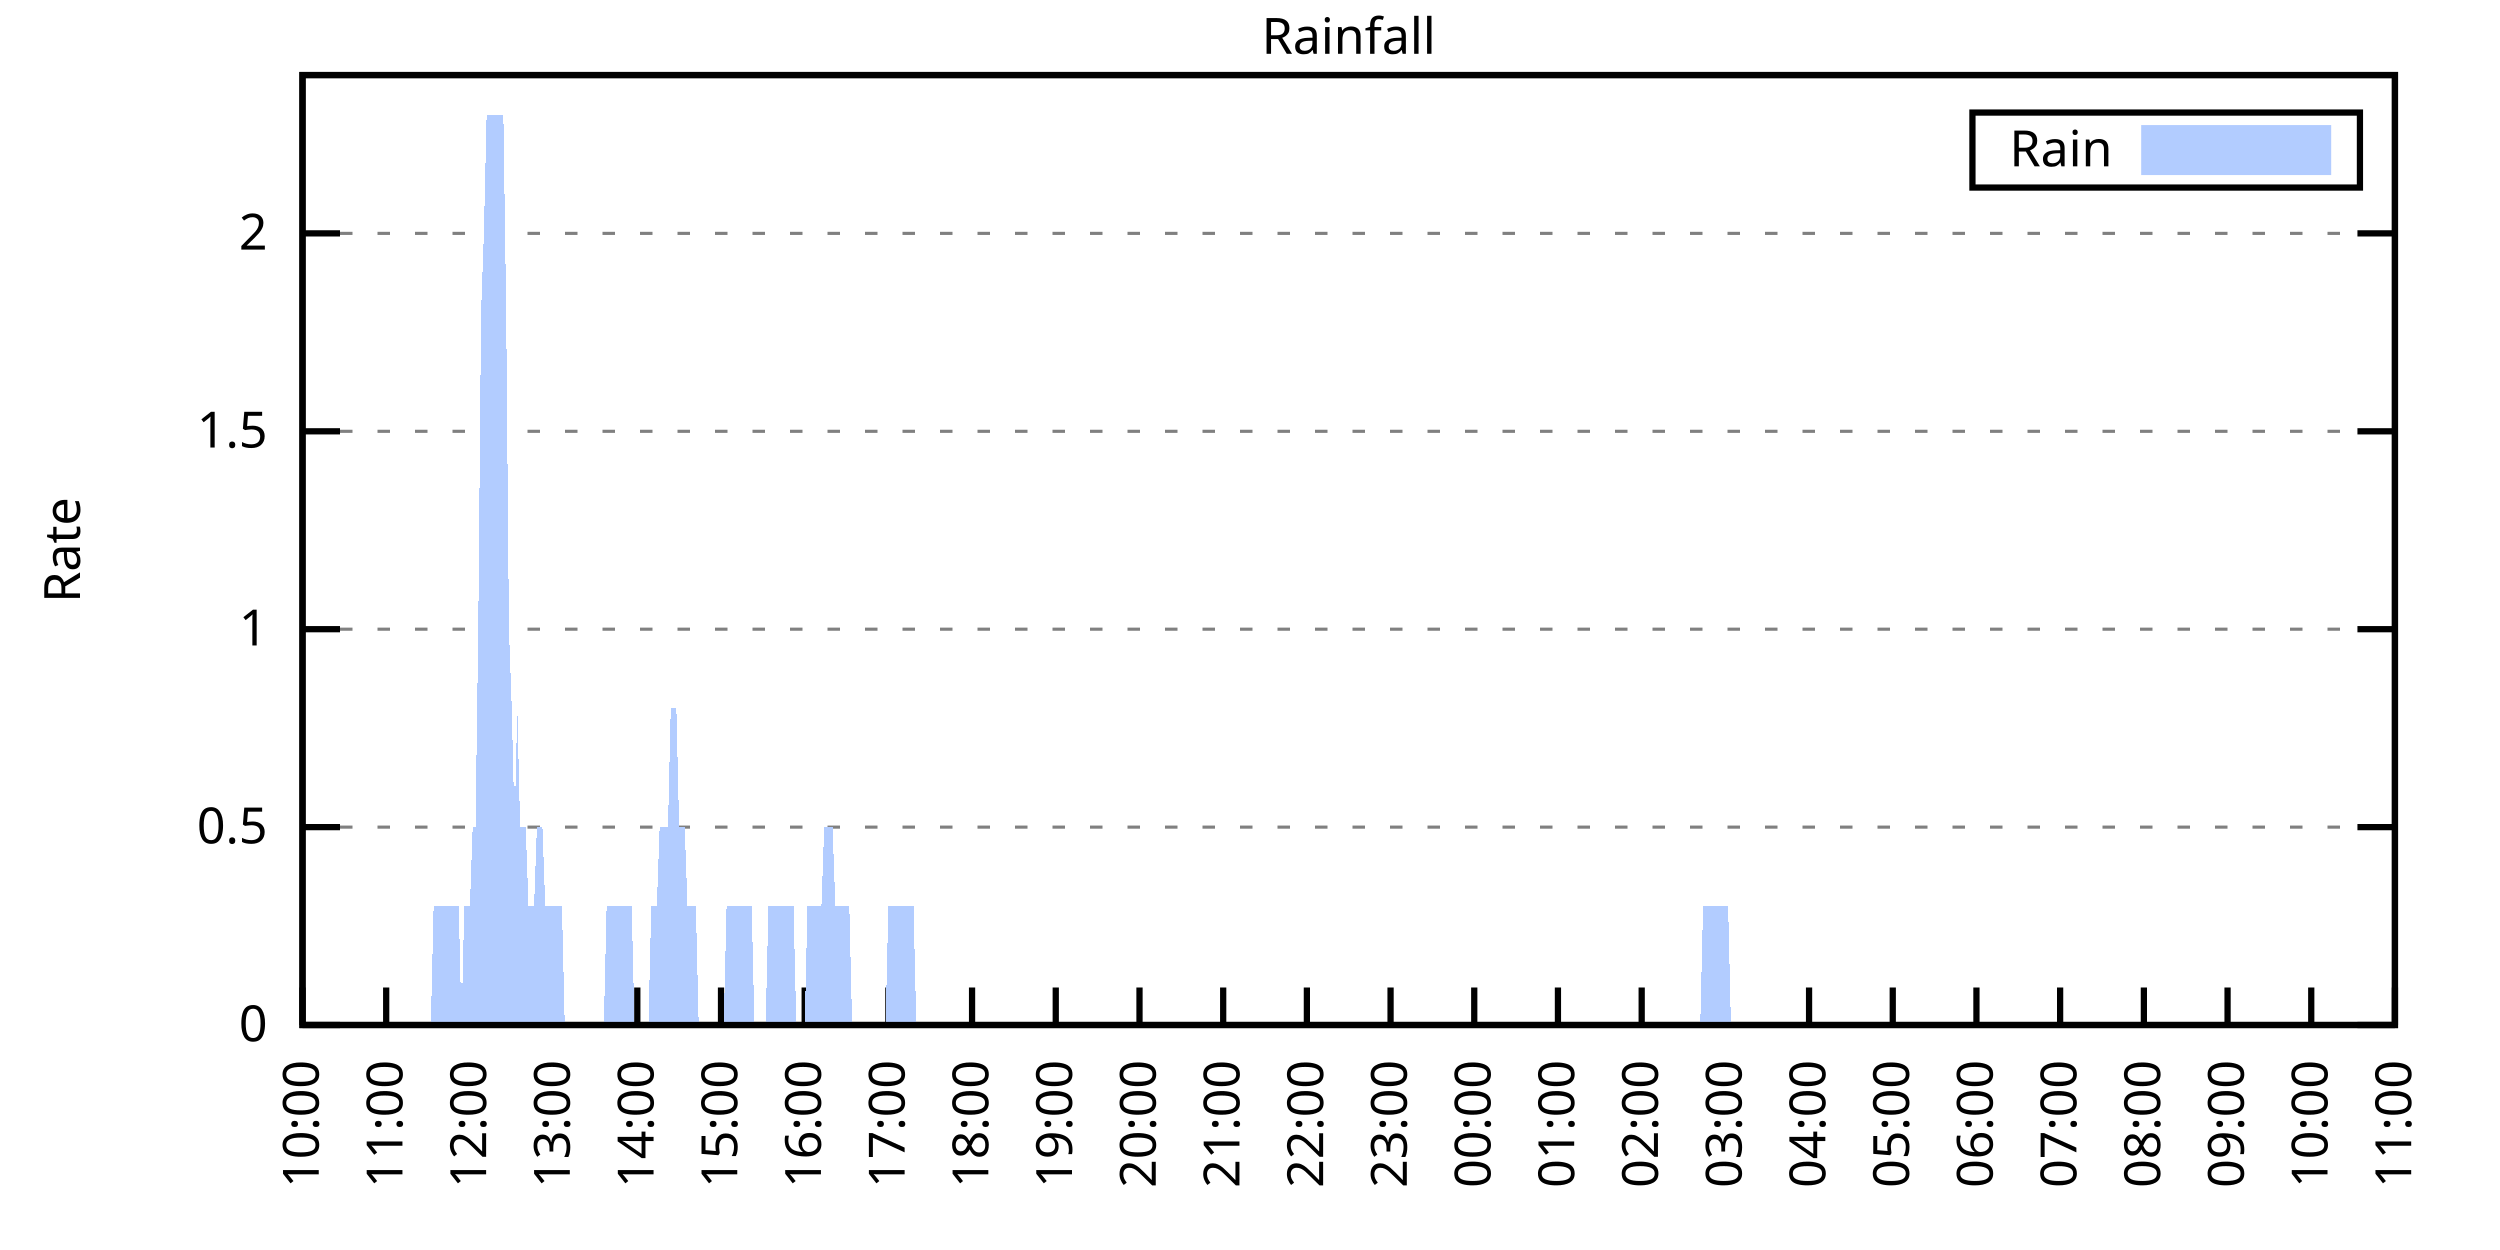
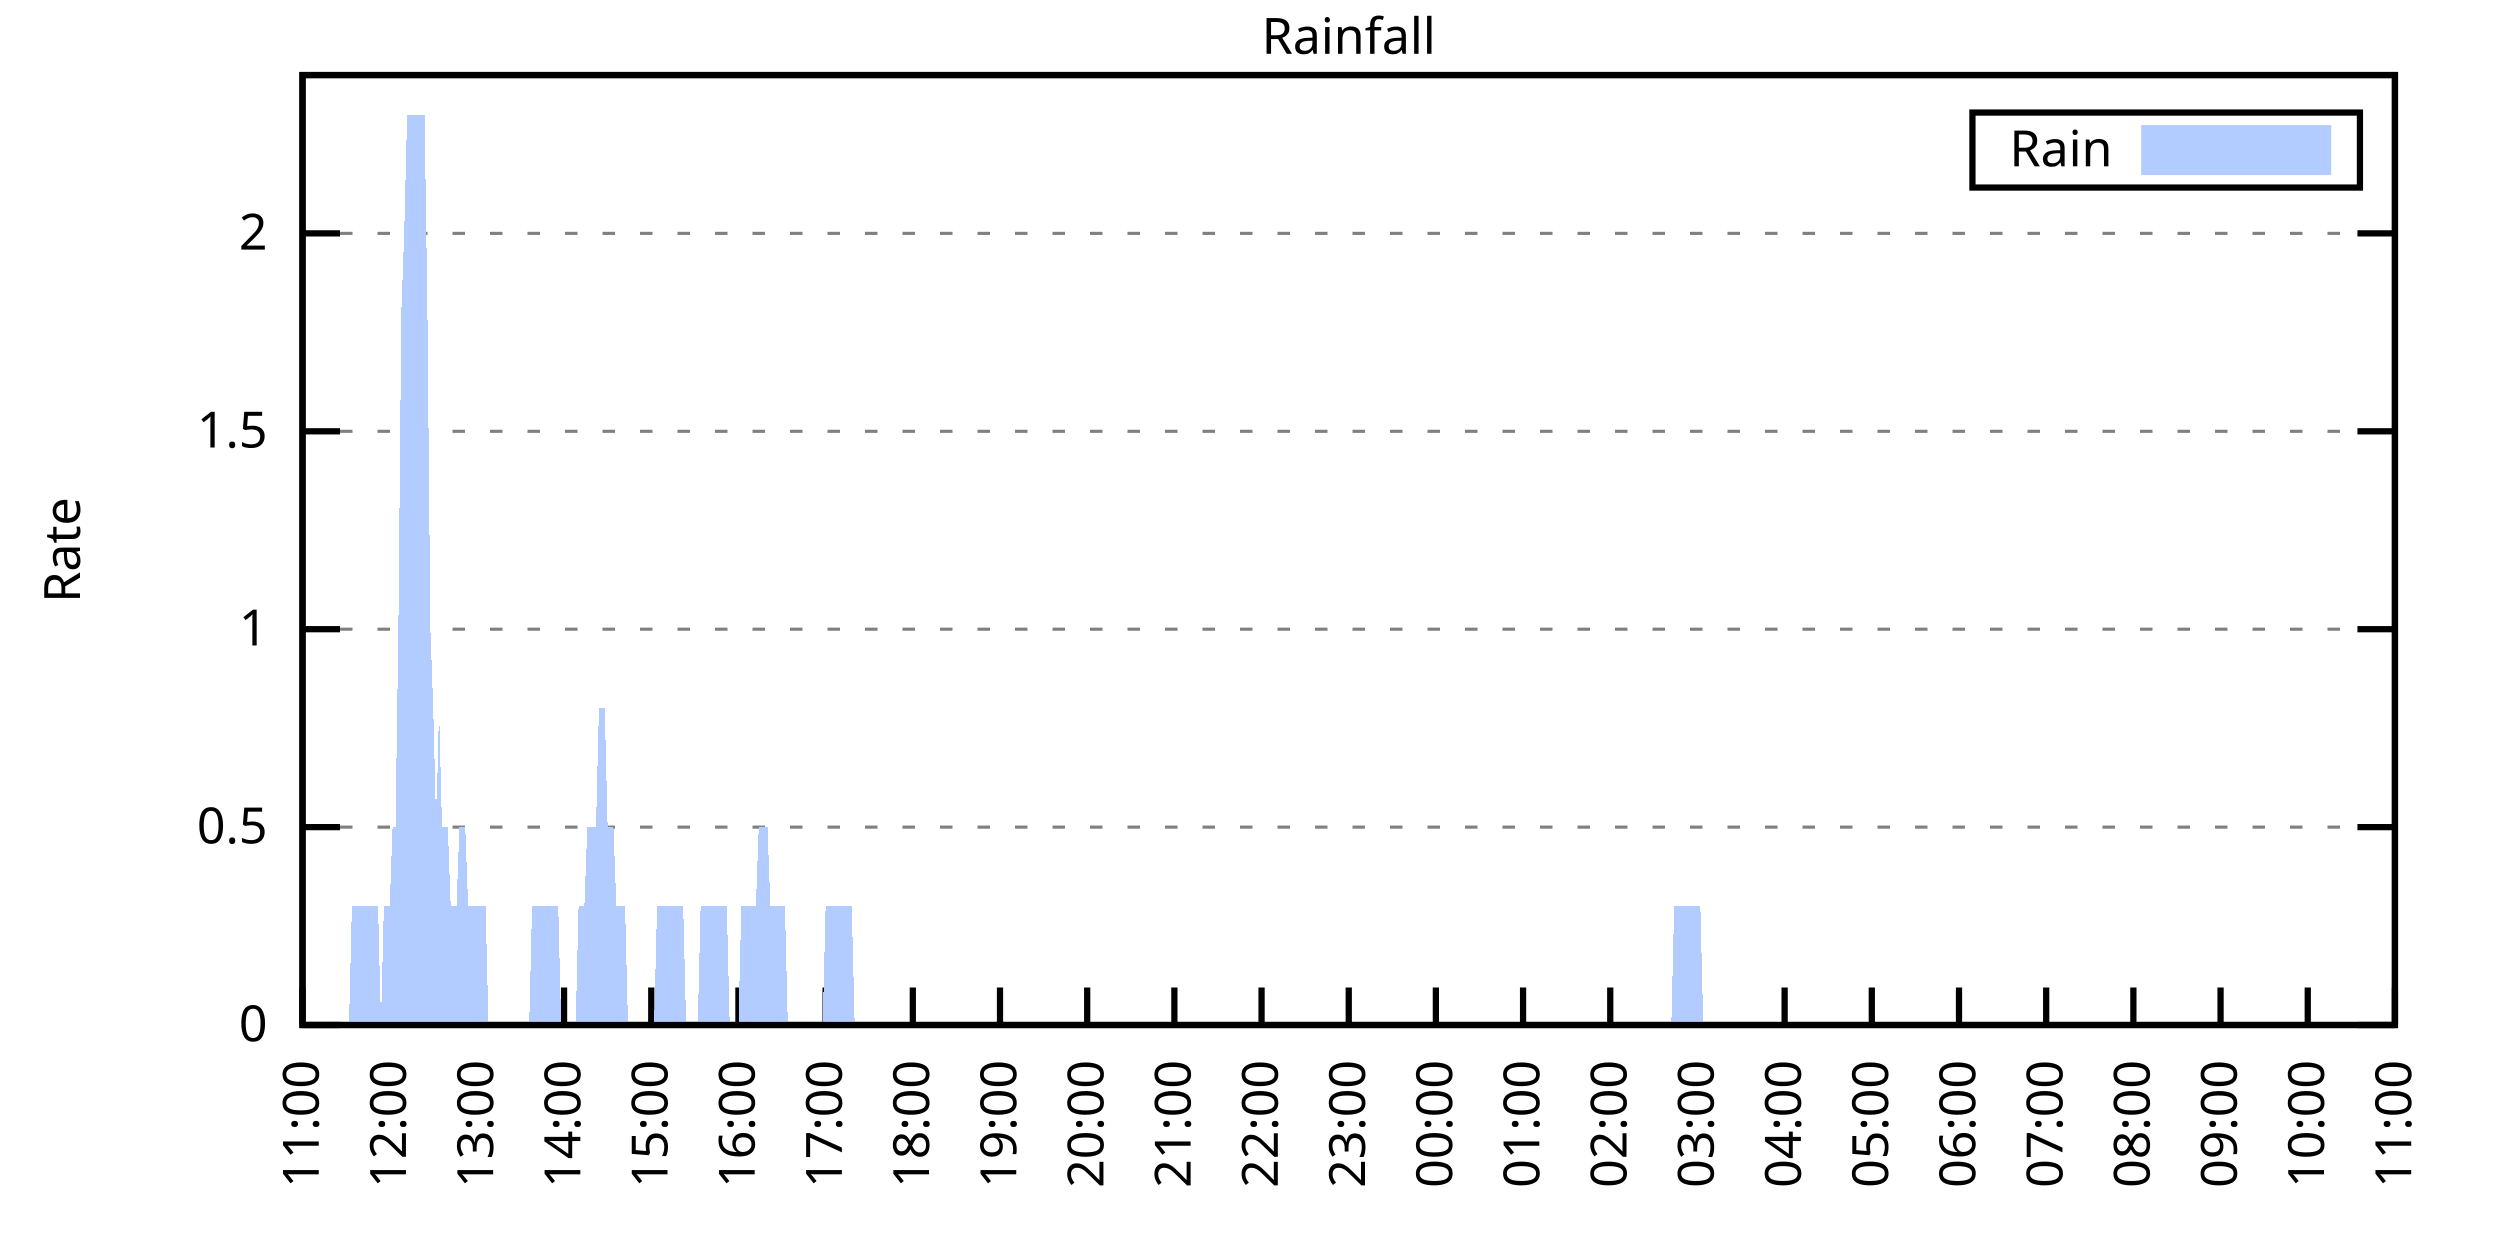
<svg xmlns="http://www.w3.org/2000/svg" xmlns:xlink="http://www.w3.org/1999/xlink" width="400" height="200" viewBox="0 0 400 200">
  <g id="gnuplot_canvas">
    <rect x="0" y="0" width="400" height="200" fill="none" />
    <defs>
      <circle id="gpDot" r="0.5" stroke-width="0.5" stroke="currentColor" />
      <path id="gpPt0" stroke-width="0.333" stroke="currentColor" d="M-1,0 h2 M0,-1 v2" />
      <path id="gpPt1" stroke-width="0.333" stroke="currentColor" d="M-1,-1 L1,1 M1,-1 L-1,1" />
      <path id="gpPt2" stroke-width="0.333" stroke="currentColor" d="M-1,0 L1,0 M0,-1 L0,1 M-1,-1 L1,1 M-1,1 L1,-1" />
      <rect id="gpPt3" stroke-width="0.333" stroke="currentColor" x="-1" y="-1" width="2" height="2" />
      <rect id="gpPt4" stroke-width="0.333" stroke="currentColor" fill="currentColor" x="-1" y="-1" width="2" height="2" />
      <circle id="gpPt5" stroke-width="0.333" stroke="currentColor" cx="0" cy="0" r="1" />
      <use xlink:href="#gpPt5" id="gpPt6" fill="currentColor" stroke="none" />
      <path id="gpPt7" stroke-width="0.333" stroke="currentColor" d="M0,-1.33 L-1.33,0.67 L1.33,0.67 z" />
      <use xlink:href="#gpPt7" id="gpPt8" fill="currentColor" stroke="none" />
      <use xlink:href="#gpPt7" id="gpPt9" stroke="currentColor" transform="rotate(180)" />
      <use xlink:href="#gpPt9" id="gpPt10" fill="currentColor" stroke="none" />
      <use xlink:href="#gpPt3" id="gpPt11" stroke="currentColor" transform="rotate(45)" />
      <use xlink:href="#gpPt11" id="gpPt12" fill="currentColor" stroke="none" />
      <path id="gpPt13" stroke-width="0.333" stroke="currentColor" d="M0,1.330 L1.265,0.411 L0.782,-1.067 L-0.782,-1.076 L-1.265,0.411 z" />
      <use xlink:href="#gpPt13" id="gpPt14" fill="currentColor" stroke="none" />
      <filter id="textbox" filterUnits="objectBoundingBox" x="0" y="0" height="1" width="1">
        <feFlood flood-color="white" flood-opacity="1" result="bgnd" />
        <feComposite in="SourceGraphic" in2="bgnd" operator="atop" />
      </filter>
      <filter id="greybox" filterUnits="objectBoundingBox" x="0" y="0" height="1" width="1">
        <feFlood flood-color="lightgrey" flood-opacity="1" result="grey" />
        <feComposite in="SourceGraphic" in2="grey" operator="atop" />
      </filter>
    </defs>
    <g fill="none" color="white" stroke="currentColor" stroke-width="1.00" stroke-linecap="butt" stroke-linejoin="miter">
</g>
    <g fill="none" color="black" stroke="currentColor" stroke-width="1.00" stroke-linecap="butt" stroke-linejoin="miter">
      <g stroke="none" shape-rendering="crispEdges">
        <polygon fill="rgb(255, 255, 255)" points="48.40,164.00 383.18,164.00 383.18,12.02 48.40,12.02 " />
      </g>
    </g>
    <g fill="none" color="black" stroke="currentColor" stroke-width="1.00" stroke-linecap="butt" stroke-linejoin="miter">
</g>
    <g fill="none" color="black" stroke="black" stroke-width="0.50" stroke-linecap="butt" stroke-linejoin="miter">
</g>
    <g fill="none" color="gray" stroke="currentColor" stroke-width="0.50" stroke-linecap="butt" stroke-linejoin="miter">
      <path stroke="gray" stroke-dasharray="2,4" class="gridline" d="M48.40,164.00 L383.19,164.00  " />
    </g>
    <g fill="none" color="gray" stroke="gray" stroke-width="1.00" stroke-linecap="butt" stroke-linejoin="miter">
</g>
    <g fill="none" color="black" stroke="currentColor" stroke-width="1.00" stroke-linecap="butt" stroke-linejoin="miter">
      <path stroke="black" d="M48.40,164.00 L54.40,164.00 M383.19,164.00 L377.19,164.00  " />
      <g transform="translate(42.80,166.60)" stroke="none" fill="black" font-family="Sans" font-size="8.00" text-anchor="end">
        <text>
          <tspan font-family="Sans"> 0</tspan>
        </text>
      </g>
    </g>
    <g fill="none" color="black" stroke="currentColor" stroke-width="1.00" stroke-linecap="butt" stroke-linejoin="miter">
</g>
    <g fill="none" color="black" stroke="black" stroke-width="0.50" stroke-linecap="butt" stroke-linejoin="miter">
</g>
    <g fill="none" color="gray" stroke="currentColor" stroke-width="0.50" stroke-linecap="butt" stroke-linejoin="miter">
      <path stroke="gray" stroke-dasharray="2,4" class="gridline" d="M48.40,132.34 L383.19,132.34  " />
    </g>
    <g fill="none" color="gray" stroke="gray" stroke-width="1.00" stroke-linecap="butt" stroke-linejoin="miter">
</g>
    <g fill="none" color="black" stroke="currentColor" stroke-width="1.00" stroke-linecap="butt" stroke-linejoin="miter">
      <path stroke="black" d="M48.40,132.34 L54.40,132.34 M383.19,132.34 L377.19,132.34  " />
      <g transform="translate(42.80,134.94)" stroke="none" fill="black" font-family="Sans" font-size="8.00" text-anchor="end">
        <text>
          <tspan font-family="Sans"> 0.5</tspan>
        </text>
      </g>
    </g>
    <g fill="none" color="black" stroke="currentColor" stroke-width="1.00" stroke-linecap="butt" stroke-linejoin="miter">
</g>
    <g fill="none" color="black" stroke="black" stroke-width="0.50" stroke-linecap="butt" stroke-linejoin="miter">
</g>
    <g fill="none" color="gray" stroke="currentColor" stroke-width="0.50" stroke-linecap="butt" stroke-linejoin="miter">
      <path stroke="gray" stroke-dasharray="2,4" class="gridline" d="M48.40,100.67 L383.19,100.67  " />
    </g>
    <g fill="none" color="gray" stroke="gray" stroke-width="1.00" stroke-linecap="butt" stroke-linejoin="miter">
</g>
    <g fill="none" color="black" stroke="currentColor" stroke-width="1.00" stroke-linecap="butt" stroke-linejoin="miter">
      <path stroke="black" d="M48.40,100.67 L54.40,100.67 M383.19,100.67 L377.19,100.67  " />
      <g transform="translate(42.80,103.27)" stroke="none" fill="black" font-family="Sans" font-size="8.00" text-anchor="end">
        <text>
          <tspan font-family="Sans"> 1</tspan>
        </text>
      </g>
    </g>
    <g fill="none" color="black" stroke="currentColor" stroke-width="1.00" stroke-linecap="butt" stroke-linejoin="miter">
</g>
    <g fill="none" color="black" stroke="black" stroke-width="0.50" stroke-linecap="butt" stroke-linejoin="miter">
</g>
    <g fill="none" color="gray" stroke="currentColor" stroke-width="0.50" stroke-linecap="butt" stroke-linejoin="miter">
      <path stroke="gray" stroke-dasharray="2,4" class="gridline" d="M48.40,69.01 L383.19,69.01  " />
    </g>
    <g fill="none" color="gray" stroke="gray" stroke-width="1.00" stroke-linecap="butt" stroke-linejoin="miter">
</g>
    <g fill="none" color="black" stroke="currentColor" stroke-width="1.00" stroke-linecap="butt" stroke-linejoin="miter">
      <path stroke="black" d="M48.40,69.01 L54.40,69.01 M383.19,69.01 L377.19,69.01  " />
      <g transform="translate(42.80,71.61)" stroke="none" fill="black" font-family="Sans" font-size="8.00" text-anchor="end">
        <text>
          <tspan font-family="Sans"> 1.5</tspan>
        </text>
      </g>
    </g>
    <g fill="none" color="black" stroke="currentColor" stroke-width="1.00" stroke-linecap="butt" stroke-linejoin="miter">
</g>
    <g fill="none" color="black" stroke="black" stroke-width="0.50" stroke-linecap="butt" stroke-linejoin="miter">
</g>
    <g fill="none" color="gray" stroke="currentColor" stroke-width="0.50" stroke-linecap="butt" stroke-linejoin="miter">
      <path stroke="gray" stroke-dasharray="2,4" class="gridline" d="M48.40,37.34 L383.19,37.34  " />
    </g>
    <g fill="none" color="gray" stroke="gray" stroke-width="1.00" stroke-linecap="butt" stroke-linejoin="miter">
</g>
    <g fill="none" color="black" stroke="currentColor" stroke-width="1.00" stroke-linecap="butt" stroke-linejoin="miter">
      <path stroke="black" d="M48.40,37.34 L54.40,37.34 M383.19,37.34 L377.19,37.34  " />
      <g transform="translate(42.80,39.94)" stroke="none" fill="black" font-family="Sans" font-size="8.00" text-anchor="end">
        <text>
          <tspan font-family="Sans"> 2</tspan>
        </text>
      </g>
    </g>
    <g fill="none" color="black" stroke="currentColor" stroke-width="1.00" stroke-linecap="butt" stroke-linejoin="miter">
      <path stroke="black" d="M48.40,164.00 L48.40,158.00  " />
      <g transform="translate(51.00,169.60) rotate(270.00)" stroke="none" fill="black" font-family="Sans" font-size="8.00" text-anchor="end">
        <text>
-           <tspan font-family="Sans">10:00</tspan>
-         </text>
-       </g>
-     </g>
-     <g fill="none" color="black" stroke="currentColor" stroke-width="1.00" stroke-linecap="butt" stroke-linejoin="miter">
-       <path stroke="black" d="M61.79,164.00 L61.79,158.00  " />
-       <g transform="translate(64.39,169.60) rotate(270.00)" stroke="none" fill="black" font-family="Sans" font-size="8.00" text-anchor="end">
-         <text>
          <tspan font-family="Sans">11:00</tspan>
        </text>
      </g>
    </g>
    <g fill="none" color="black" stroke="currentColor" stroke-width="1.00" stroke-linecap="butt" stroke-linejoin="miter">
-       <path stroke="black" d="M75.18,164.00 L75.18,158.00  " />
-       <g transform="translate(77.78,169.60) rotate(270.00)" stroke="none" fill="black" font-family="Sans" font-size="8.00" text-anchor="end">
+       <path stroke="black" d="M62.35,164.00 L62.35,158.00  " />
+       <g transform="translate(64.95,169.60) rotate(270.00)" stroke="none" fill="black" font-family="Sans" font-size="8.00" text-anchor="end">
        <text>
          <tspan font-family="Sans">12:00</tspan>
        </text>
      </g>
    </g>
    <g fill="none" color="black" stroke="currentColor" stroke-width="1.00" stroke-linecap="butt" stroke-linejoin="miter">
-       <path stroke="black" d="M88.57,164.00 L88.57,158.00  " />
-       <g transform="translate(91.17,169.60) rotate(270.00)" stroke="none" fill="black" font-family="Sans" font-size="8.00" text-anchor="end">
+       <path stroke="black" d="M76.30,164.00 L76.30,158.00  " />
+       <g transform="translate(78.90,169.60) rotate(270.00)" stroke="none" fill="black" font-family="Sans" font-size="8.00" text-anchor="end">
        <text>
          <tspan font-family="Sans">13:00</tspan>
        </text>
      </g>
    </g>
    <g fill="none" color="black" stroke="currentColor" stroke-width="1.00" stroke-linecap="butt" stroke-linejoin="miter">
-       <path stroke="black" d="M101.97,164.00 L101.97,158.00  " />
-       <g transform="translate(104.57,169.60) rotate(270.00)" stroke="none" fill="black" font-family="Sans" font-size="8.00" text-anchor="end">
+       <path stroke="black" d="M90.25,164.00 L90.25,158.00  " />
+       <g transform="translate(92.85,169.60) rotate(270.00)" stroke="none" fill="black" font-family="Sans" font-size="8.00" text-anchor="end">
        <text>
          <tspan font-family="Sans">14:00</tspan>
        </text>
      </g>
    </g>
    <g fill="none" color="black" stroke="currentColor" stroke-width="1.00" stroke-linecap="butt" stroke-linejoin="miter">
-       <path stroke="black" d="M115.36,164.00 L115.36,158.00  " />
-       <g transform="translate(117.96,169.60) rotate(270.00)" stroke="none" fill="black" font-family="Sans" font-size="8.00" text-anchor="end">
+       <path stroke="black" d="M104.20,164.00 L104.20,158.00  " />
+       <g transform="translate(106.80,169.60) rotate(270.00)" stroke="none" fill="black" font-family="Sans" font-size="8.00" text-anchor="end">
        <text>
          <tspan font-family="Sans">15:00</tspan>
        </text>
      </g>
    </g>
    <g fill="none" color="black" stroke="currentColor" stroke-width="1.00" stroke-linecap="butt" stroke-linejoin="miter">
-       <path stroke="black" d="M128.75,164.00 L128.75,158.00  " />
-       <g transform="translate(131.35,169.60) rotate(270.00)" stroke="none" fill="black" font-family="Sans" font-size="8.00" text-anchor="end">
+       <path stroke="black" d="M118.15,164.00 L118.15,158.00  " />
+       <g transform="translate(120.75,169.60) rotate(270.00)" stroke="none" fill="black" font-family="Sans" font-size="8.00" text-anchor="end">
        <text>
          <tspan font-family="Sans">16:00</tspan>
        </text>
      </g>
    </g>
    <g fill="none" color="black" stroke="currentColor" stroke-width="1.00" stroke-linecap="butt" stroke-linejoin="miter">
-       <path stroke="black" d="M142.14,164.00 L142.14,158.00  " />
-       <g transform="translate(144.74,169.60) rotate(270.00)" stroke="none" fill="black" font-family="Sans" font-size="8.00" text-anchor="end">
+       <path stroke="black" d="M132.10,164.00 L132.10,158.00  " />
+       <g transform="translate(134.70,169.60) rotate(270.00)" stroke="none" fill="black" font-family="Sans" font-size="8.00" text-anchor="end">
        <text>
          <tspan font-family="Sans">17:00</tspan>
        </text>
      </g>
    </g>
    <g fill="none" color="black" stroke="currentColor" stroke-width="1.00" stroke-linecap="butt" stroke-linejoin="miter">
-       <path stroke="black" d="M155.53,164.00 L155.53,158.00  " />
-       <g transform="translate(158.13,169.60) rotate(270.00)" stroke="none" fill="black" font-family="Sans" font-size="8.00" text-anchor="end">
+       <path stroke="black" d="M146.05,164.00 L146.05,158.00  " />
+       <g transform="translate(148.65,169.60) rotate(270.00)" stroke="none" fill="black" font-family="Sans" font-size="8.00" text-anchor="end">
        <text>
          <tspan font-family="Sans">18:00</tspan>
        </text>
      </g>
    </g>
    <g fill="none" color="black" stroke="currentColor" stroke-width="1.00" stroke-linecap="butt" stroke-linejoin="miter">
-       <path stroke="black" d="M168.92,164.00 L168.92,158.00  " />
-       <g transform="translate(171.52,169.60) rotate(270.00)" stroke="none" fill="black" font-family="Sans" font-size="8.00" text-anchor="end">
+       <path stroke="black" d="M160.00,164.00 L160.00,158.00  " />
+       <g transform="translate(162.60,169.60) rotate(270.00)" stroke="none" fill="black" font-family="Sans" font-size="8.00" text-anchor="end">
        <text>
          <tspan font-family="Sans">19:00</tspan>
        </text>
      </g>
    </g>
    <g fill="none" color="black" stroke="currentColor" stroke-width="1.00" stroke-linecap="butt" stroke-linejoin="miter">
-       <path stroke="black" d="M182.32,164.00 L182.32,158.00  " />
-       <g transform="translate(184.92,169.60) rotate(270.00)" stroke="none" fill="black" font-family="Sans" font-size="8.00" text-anchor="end">
+       <path stroke="black" d="M173.95,164.00 L173.95,158.00  " />
+       <g transform="translate(176.55,169.60) rotate(270.00)" stroke="none" fill="black" font-family="Sans" font-size="8.00" text-anchor="end">
        <text>
          <tspan font-family="Sans">20:00</tspan>
        </text>
      </g>
    </g>
    <g fill="none" color="black" stroke="currentColor" stroke-width="1.00" stroke-linecap="butt" stroke-linejoin="miter">
-       <path stroke="black" d="M195.71,164.00 L195.71,158.00  " />
-       <g transform="translate(198.31,169.60) rotate(270.00)" stroke="none" fill="black" font-family="Sans" font-size="8.00" text-anchor="end">
+       <path stroke="black" d="M187.90,164.00 L187.90,158.00  " />
+       <g transform="translate(190.50,169.60) rotate(270.00)" stroke="none" fill="black" font-family="Sans" font-size="8.00" text-anchor="end">
        <text>
          <tspan font-family="Sans">21:00</tspan>
        </text>
      </g>
    </g>
    <g fill="none" color="black" stroke="currentColor" stroke-width="1.00" stroke-linecap="butt" stroke-linejoin="miter">
-       <path stroke="black" d="M209.10,164.00 L209.10,158.00  " />
-       <g transform="translate(211.70,169.60) rotate(270.00)" stroke="none" fill="black" font-family="Sans" font-size="8.00" text-anchor="end">
+       <path stroke="black" d="M201.85,164.00 L201.85,158.00  " />
+       <g transform="translate(204.45,169.60) rotate(270.00)" stroke="none" fill="black" font-family="Sans" font-size="8.00" text-anchor="end">
        <text>
          <tspan font-family="Sans">22:00</tspan>
        </text>
      </g>
    </g>
    <g fill="none" color="black" stroke="currentColor" stroke-width="1.00" stroke-linecap="butt" stroke-linejoin="miter">
-       <path stroke="black" d="M222.49,164.00 L222.49,158.00  " />
-       <g transform="translate(225.09,169.60) rotate(270.00)" stroke="none" fill="black" font-family="Sans" font-size="8.00" text-anchor="end">
+       <path stroke="black" d="M215.80,164.00 L215.80,158.00  " />
+       <g transform="translate(218.40,169.60) rotate(270.00)" stroke="none" fill="black" font-family="Sans" font-size="8.00" text-anchor="end">
        <text>
          <tspan font-family="Sans">23:00</tspan>
        </text>
      </g>
    </g>
    <g fill="none" color="black" stroke="currentColor" stroke-width="1.00" stroke-linecap="butt" stroke-linejoin="miter">
-       <path stroke="black" d="M235.88,164.00 L235.88,158.00  " />
-       <g transform="translate(238.48,169.60) rotate(270.00)" stroke="none" fill="black" font-family="Sans" font-size="8.00" text-anchor="end">
+       <path stroke="black" d="M229.74,164.00 L229.74,158.00  " />
+       <g transform="translate(232.34,169.60) rotate(270.00)" stroke="none" fill="black" font-family="Sans" font-size="8.00" text-anchor="end">
        <text>
          <tspan font-family="Sans">00:00</tspan>
        </text>
      </g>
    </g>
    <g fill="none" color="black" stroke="currentColor" stroke-width="1.00" stroke-linecap="butt" stroke-linejoin="miter">
-       <path stroke="black" d="M249.27,164.00 L249.27,158.00  " />
-       <g transform="translate(251.87,169.60) rotate(270.00)" stroke="none" fill="black" font-family="Sans" font-size="8.00" text-anchor="end">
+       <path stroke="black" d="M243.69,164.00 L243.69,158.00  " />
+       <g transform="translate(246.29,169.60) rotate(270.00)" stroke="none" fill="black" font-family="Sans" font-size="8.00" text-anchor="end">
        <text>
          <tspan font-family="Sans">01:00</tspan>
        </text>
      </g>
    </g>
    <g fill="none" color="black" stroke="currentColor" stroke-width="1.00" stroke-linecap="butt" stroke-linejoin="miter">
-       <path stroke="black" d="M262.67,164.00 L262.67,158.00  " />
-       <g transform="translate(265.27,169.60) rotate(270.00)" stroke="none" fill="black" font-family="Sans" font-size="8.00" text-anchor="end">
+       <path stroke="black" d="M257.64,164.00 L257.64,158.00  " />
+       <g transform="translate(260.24,169.60) rotate(270.00)" stroke="none" fill="black" font-family="Sans" font-size="8.00" text-anchor="end">
        <text>
          <tspan font-family="Sans">02:00</tspan>
        </text>
      </g>
    </g>
    <g fill="none" color="black" stroke="currentColor" stroke-width="1.00" stroke-linecap="butt" stroke-linejoin="miter">
-       <path stroke="black" d="M276.06,164.00 L276.06,158.00  " />
-       <g transform="translate(278.66,169.60) rotate(270.00)" stroke="none" fill="black" font-family="Sans" font-size="8.00" text-anchor="end">
+       <path stroke="black" d="M271.59,164.00 L271.59,158.00  " />
+       <g transform="translate(274.19,169.60) rotate(270.00)" stroke="none" fill="black" font-family="Sans" font-size="8.00" text-anchor="end">
        <text>
          <tspan font-family="Sans">03:00</tspan>
        </text>
      </g>
    </g>
    <g fill="none" color="black" stroke="currentColor" stroke-width="1.00" stroke-linecap="butt" stroke-linejoin="miter">
-       <path stroke="black" d="M289.45,164.00 L289.45,158.00  " />
-       <g transform="translate(292.05,169.60) rotate(270.00)" stroke="none" fill="black" font-family="Sans" font-size="8.00" text-anchor="end">
+       <path stroke="black" d="M285.54,164.00 L285.54,158.00  " />
+       <g transform="translate(288.14,169.60) rotate(270.00)" stroke="none" fill="black" font-family="Sans" font-size="8.00" text-anchor="end">
        <text>
          <tspan font-family="Sans">04:00</tspan>
        </text>
      </g>
    </g>
    <g fill="none" color="black" stroke="currentColor" stroke-width="1.00" stroke-linecap="butt" stroke-linejoin="miter">
-       <path stroke="black" d="M302.84,164.00 L302.84,158.00  " />
-       <g transform="translate(305.44,169.60) rotate(270.00)" stroke="none" fill="black" font-family="Sans" font-size="8.00" text-anchor="end">
+       <path stroke="black" d="M299.49,164.00 L299.49,158.00  " />
+       <g transform="translate(302.09,169.60) rotate(270.00)" stroke="none" fill="black" font-family="Sans" font-size="8.00" text-anchor="end">
        <text>
          <tspan font-family="Sans">05:00</tspan>
        </text>
      </g>
    </g>
    <g fill="none" color="black" stroke="currentColor" stroke-width="1.00" stroke-linecap="butt" stroke-linejoin="miter">
-       <path stroke="black" d="M316.23,164.00 L316.23,158.00  " />
-       <g transform="translate(318.83,169.60) rotate(270.00)" stroke="none" fill="black" font-family="Sans" font-size="8.00" text-anchor="end">
+       <path stroke="black" d="M313.44,164.00 L313.44,158.00  " />
+       <g transform="translate(316.04,169.60) rotate(270.00)" stroke="none" fill="black" font-family="Sans" font-size="8.00" text-anchor="end">
        <text>
          <tspan font-family="Sans">06:00</tspan>
        </text>
      </g>
    </g>
    <g fill="none" color="black" stroke="currentColor" stroke-width="1.00" stroke-linecap="butt" stroke-linejoin="miter">
-       <path stroke="black" d="M329.62,164.00 L329.62,158.00  " />
-       <g transform="translate(332.22,169.60) rotate(270.00)" stroke="none" fill="black" font-family="Sans" font-size="8.00" text-anchor="end">
+       <path stroke="black" d="M327.39,164.00 L327.39,158.00  " />
+       <g transform="translate(329.99,169.60) rotate(270.00)" stroke="none" fill="black" font-family="Sans" font-size="8.00" text-anchor="end">
        <text>
          <tspan font-family="Sans">07:00</tspan>
        </text>
      </g>
    </g>
    <g fill="none" color="black" stroke="currentColor" stroke-width="1.00" stroke-linecap="butt" stroke-linejoin="miter">
-       <path stroke="black" d="M343.02,164.00 L343.02,158.00  " />
-       <g transform="translate(345.62,169.60) rotate(270.00)" stroke="none" fill="black" font-family="Sans" font-size="8.00" text-anchor="end">
+       <path stroke="black" d="M341.34,164.00 L341.34,158.00  " />
+       <g transform="translate(343.94,169.60) rotate(270.00)" stroke="none" fill="black" font-family="Sans" font-size="8.00" text-anchor="end">
        <text>
          <tspan font-family="Sans">08:00</tspan>
        </text>
      </g>
    </g>
    <g fill="none" color="black" stroke="currentColor" stroke-width="1.00" stroke-linecap="butt" stroke-linejoin="miter">
-       <path stroke="black" d="M356.41,164.00 L356.41,158.00  " />
-       <g transform="translate(359.01,169.60) rotate(270.00)" stroke="none" fill="black" font-family="Sans" font-size="8.00" text-anchor="end">
+       <path stroke="black" d="M355.29,164.00 L355.29,158.00  " />
+       <g transform="translate(357.89,169.60) rotate(270.00)" stroke="none" fill="black" font-family="Sans" font-size="8.00" text-anchor="end">
        <text>
          <tspan font-family="Sans">09:00</tspan>
        </text>
      </g>
    </g>
    <g fill="none" color="black" stroke="currentColor" stroke-width="1.00" stroke-linecap="butt" stroke-linejoin="miter">
-       <path stroke="black" d="M369.80,164.00 L369.80,158.00  " />
-       <g transform="translate(372.40,169.60) rotate(270.00)" stroke="none" fill="black" font-family="Sans" font-size="8.00" text-anchor="end">
+       <path stroke="black" d="M369.24,164.00 L369.24,158.00  " />
+       <g transform="translate(371.84,169.60) rotate(270.00)" stroke="none" fill="black" font-family="Sans" font-size="8.00" text-anchor="end">
        <text>
          <tspan font-family="Sans">10:00</tspan>
        </text>
      </g>
    </g>
    <g fill="none" color="black" stroke="currentColor" stroke-width="1.00" stroke-linecap="butt" stroke-linejoin="miter">
      <path stroke="black" d="M383.19,164.00 L383.19,158.00  " />
      <g transform="translate(385.79,169.60) rotate(270.00)" stroke="none" fill="black" font-family="Sans" font-size="8.00" text-anchor="end">
        <text>
          <tspan font-family="Sans">11:00</tspan>
        </text>
      </g>
    </g>
    <g fill="none" color="black" stroke="currentColor" stroke-width="1.00" stroke-linecap="butt" stroke-linejoin="miter">
</g>
    <g fill="none" color="black" stroke="currentColor" stroke-width="1.00" stroke-linecap="butt" stroke-linejoin="miter">
      <path stroke="black" d="M48.40,12.01 L48.40,164.00 L383.19,164.00 L383.19,12.01 L48.40,12.01 Z  " />
    </g>
    <g fill="none" color="black" stroke="currentColor" stroke-width="1.00" stroke-linecap="butt" stroke-linejoin="miter">
</g>
    <g fill="none" color="black" stroke="currentColor" stroke-width="1.00" stroke-linecap="butt" stroke-linejoin="miter">
      <path stroke="black" d="M315.59,30.01 L315.59,18.01 L377.59,18.01 L377.59,30.01 L315.59,30.01 Z  " />
    </g>
    <g id="Rainfall_plot_1">
      <g fill="none" color="white" stroke="black" stroke-width="2.00" stroke-linecap="butt" stroke-linejoin="miter">
</g>
      <g fill="none" color="black" stroke="currentColor" stroke-width="2.00" stroke-linecap="butt" stroke-linejoin="miter">
        <g transform="translate(337.99,26.61)" stroke="none" fill="black" font-family="Sans" font-size="8.00" text-anchor="end">
          <text>
            <tspan font-family="Sans">Rain</tspan>
          </text>
        </g>
      </g>
      <g fill="none" color="black" stroke="currentColor" stroke-width="2.00" stroke-linecap="butt" stroke-linejoin="miter">
        <g stroke="none" shape-rendering="crispEdges">
          <polygon fill="rgb(178, 204, 255)" points="343.59,27.01 371.99,27.01 371.99,21.01 343.59,21.01 " />
        </g>
        <path stroke="rgb(178, 204, 255)" d="M343.59,27.01 L371.99,27.01 L371.99,21.01 L343.59,21.01 L343.59,27.01 Z  " />
      </g>
      <g fill="none" color="black" stroke="currentColor" stroke-width="2.00" stroke-linecap="butt" stroke-linejoin="miter">
        <g stroke="none" shape-rendering="crispEdges">
-           <polygon fill="rgb(178, 204, 255)" points="58.67,164.00 59.11,164.00 59.56,164.00 60.01,164.00 60.45,164.00 60.90,164.00 61.35,164.00 61.79,164.00 62.24,164.00 62.68,164.00 63.13,164.00 63.58,164.00 64.02,164.00 64.47,164.00 64.92,164.00 65.36,164.00 65.81,164.00 66.26,164.00 66.70,164.00 67.15,164.00 67.59,164.00 68.04,164.00 68.49,164.00 68.93,164.00 69.38,145.00 69.83,145.00 70.27,145.00 70.72,145.00 71.17,145.00 71.61,145.00 72.06,145.00 72.50,145.00 72.95,145.00 73.40,145.00 73.84,164.00 74.29,145.00 74.74,145.00 75.18,145.00 75.63,132.34 76.08,132.34 76.52,100.67 76.97,50.01 77.42,37.34 77.86,18.34 78.31,18.34 78.75,18.34 79.20,18.34 79.65,18.34 80.09,18.34 80.54,18.34 80.99,50.01 81.43,100.67 81.88,113.34 82.33,132.34 82.77,113.34 83.22,132.34 83.66,132.34 84.11,132.34 84.56,145.00 85.00,145.00 85.45,145.00 85.90,132.34 86.34,132.34 86.79,132.34 87.24,145.00 87.68,145.00 88.13,145.00 88.57,145.00 89.02,145.00 89.47,145.00 89.91,145.00 90.36,164.00 90.81,164.00 91.25,164.00 91.70,164.00 92.15,164.00 92.59,164.00 93.04,164.00 93.49,164.00 93.93,164.00 94.38,164.00 94.82,164.00 95.27,164.00 95.72,164.00 96.16,164.00 96.61,164.00 97.06,145.00 97.50,145.00 97.95,145.00 98.40,145.00 98.84,145.00 99.29,145.00 99.73,145.00 100.18,145.00 100.63,145.00 101.07,145.00 101.52,164.00 101.97,164.00 102.41,164.00 102.86,164.00 103.31,164.00 103.75,164.00 104.20,145.00 104.64,145.00 105.09,145.00 105.54,132.34 105.98,132.34 106.43,132.34 106.88,132.34 107.32,113.34 107.77,113.34 108.22,113.34 108.66,132.34 109.11,132.34 109.55,132.34 110.00,145.00 110.45,145.00 110.89,145.00 111.34,145.00 111.79,164.00 112.23,164.00 112.68,164.00 113.13,164.00 113.57,164.00 114.02,164.00 114.47,164.00 114.91,164.00 115.36,164.00 115.80,164.00 116.25,145.00 116.70,145.00 117.14,145.00 117.59,145.00 118.04,145.00 118.48,145.00 118.93,145.00 119.38,145.00 119.82,145.00 120.27,145.00 120.71,164.00 121.16,164.00 121.61,164.00 122.05,164.00 122.50,164.00 122.95,145.00 123.39,145.00 123.84,145.00 124.29,145.00 124.73,145.00 125.18,145.00 125.62,145.00 126.07,145.00 126.52,145.00 126.96,145.00 127.41,164.00 127.86,164.00 128.30,164.00 128.75,164.00 129.20,145.00 129.64,145.00 130.09,145.00 130.54,145.00 130.98,145.00 131.43,145.00 131.87,132.34 132.32,132.34 132.77,132.34 133.21,132.34 133.66,145.00 134.11,145.00 134.55,145.00 135.00,145.00 135.45,145.00 135.89,145.00 136.34,164.00 136.78,164.00 137.23,164.00 137.68,164.00 138.12,164.00 138.57,164.00 139.02,164.00 139.46,164.00 139.91,164.00 140.36,164.00 140.80,164.00 141.25,164.00 141.69,164.00 142.14,145.00 142.59,145.00 143.03,145.00 143.48,145.00 143.93,145.00 144.37,145.00 144.82,145.00 145.27,145.00 145.71,145.00 146.16,145.00 146.61,164.00 147.05,164.00 147.50,164.00 147.94,164.00 148.39,164.00 148.84,164.00 149.28,164.00 149.73,164.00 150.18,164.00 150.62,164.00 151.07,164.00 151.52,164.00 151.96,164.00 152.41,164.00 152.85,164.00 153.30,164.00 153.75,164.00 154.19,164.00 154.64,164.00 155.09,164.00 155.53,164.00 155.98,164.00 156.43,164.00 156.87,164.00 157.32,164.00 157.76,164.00 158.21,164.00 158.66,164.00 159.10,164.00 159.55,164.00 160.00,164.00 160.44,164.00 160.89,164.00 161.34,164.00 161.78,164.00 162.23,164.00 162.67,164.00 163.12,164.00 163.57,164.00 164.01,164.00 164.46,164.00 164.91,164.00 165.35,164.00 165.80,164.00 166.25,164.00 166.69,164.00 167.14,164.00 167.59,164.00 168.03,164.00 168.48,164.00 168.92,164.00 169.37,164.00 169.82,164.00 170.26,164.00 170.71,164.00 171.16,164.00 171.60,164.00 172.05,164.00 172.50,164.00 172.94,164.00 173.39,164.00 173.83,164.00 174.28,164.00 174.73,164.00 175.17,164.00 175.62,164.00 176.07,164.00 176.51,164.00 176.96,164.00 177.41,164.00 177.85,164.00 178.30,164.00 178.74,164.00 179.19,164.00 179.64,164.00 180.08,164.00 180.53,164.00 180.98,164.00 181.42,164.00 181.87,164.00 182.32,164.00 182.76,164.00 183.21,164.00 183.66,164.00 184.10,164.00 184.55,164.00 184.99,164.00 185.44,164.00 185.89,164.00 186.33,164.00 186.78,164.00 187.23,164.00 187.67,164.00 188.12,164.00 188.57,164.00 189.01,164.00 189.46,164.00 189.90,164.00 190.35,164.00 190.80,164.00 191.24,164.00 191.69,164.00 192.14,164.00 192.58,164.00 193.03,164.00 193.48,164.00 193.92,164.00 194.37,164.00 194.81,164.00 195.26,164.00 195.71,164.00 196.15,164.00 196.60,164.00 197.05,164.00 197.49,164.00 197.94,164.00 198.39,164.00 198.83,164.00 199.28,164.00 199.73,164.00 200.17,164.00 200.62,164.00 201.06,164.00 201.51,164.00 201.96,164.00 202.40,164.00 202.85,164.00 203.30,164.00 203.74,164.00 204.19,164.00 204.64,164.00 205.08,164.00 205.53,164.00 205.97,164.00 206.42,164.00 206.87,164.00 207.31,164.00 207.76,164.00 208.21,164.00 208.65,164.00 209.10,164.00 209.55,164.00 209.99,164.00 210.44,164.00 210.88,164.00 211.33,164.00 211.78,164.00 212.22,164.00 212.67,164.00 213.12,164.00 213.56,164.00 214.01,164.00 214.46,164.00 214.90,164.00 215.35,164.00 215.80,164.00 216.24,164.00 216.69,164.00 217.13,164.00 217.58,164.00 218.03,164.00 218.47,164.00 218.92,164.00 219.37,164.00 219.81,164.00 220.26,164.00 220.71,164.00 221.15,164.00 221.60,164.00 222.04,164.00 222.49,164.00 222.94,164.00 223.38,164.00 223.83,164.00 224.28,164.00 224.72,164.00 225.17,164.00 225.62,164.00 226.06,164.00 226.51,164.00 226.95,164.00 227.40,164.00 227.85,164.00 228.29,164.00 228.74,164.00 229.19,164.00 229.63,164.00 230.08,164.00 230.53,164.00 230.97,164.00 231.42,164.00 231.86,164.00 232.31,164.00 232.76,164.00 233.20,164.00 233.65,164.00 234.10,164.00 234.54,164.00 234.99,164.00 235.44,164.00 235.88,164.00 236.33,164.00 236.78,164.00 237.22,164.00 237.67,164.00 238.11,164.00 238.56,164.00 239.01,164.00 239.45,164.00 239.90,164.00 240.35,164.00 240.79,164.00 241.24,164.00 241.69,164.00 242.13,164.00 242.58,164.00 243.02,164.00 243.47,164.00 243.92,164.00 244.36,164.00 244.81,164.00 245.26,164.00 245.70,164.00 246.15,164.00 246.60,164.00 247.04,164.00 247.49,164.00 247.93,164.00 248.38,164.00 248.83,164.00 249.27,164.00 249.72,164.00 250.17,164.00 250.61,164.00 251.06,164.00 251.51,164.00 251.95,164.00 252.40,164.00 252.85,164.00 253.29,164.00 253.74,164.00 254.18,164.00 254.63,164.00 255.08,164.00 255.52,164.00 255.97,164.00 256.42,164.00 256.86,164.00 257.31,164.00 257.76,164.00 258.20,164.00 258.65,164.00 259.09,164.00 259.54,164.00 259.99,164.00 260.43,164.00 260.88,164.00 261.33,164.00 261.77,164.00 262.22,164.00 262.67,164.00 263.11,164.00 263.56,164.00 264.00,164.00 264.45,164.00 264.90,164.00 265.34,164.00 265.79,164.00 266.24,164.00 266.68,164.00 267.13,164.00 267.58,164.00 268.02,164.00 268.47,164.00 268.92,164.00 269.36,164.00 269.81,164.00 270.25,164.00 270.70,164.00 271.15,164.00 271.59,164.00 272.04,164.00 272.49,145.00 272.93,145.00 273.38,145.00 273.83,145.00 274.27,145.00 274.72,145.00 275.16,145.00 275.61,145.00 276.06,145.00 276.50,145.00 276.95,164.00 277.40,164.00 277.84,164.00 278.29,164.00 278.74,164.00 279.18,164.00 279.63,164.00 280.07,164.00 280.52,164.00 280.97,164.00 281.41,164.00 281.86,164.00 282.31,164.00 282.75,164.00 283.20,164.00 283.65,164.00 284.09,164.00 284.54,164.00 284.98,164.00 285.43,164.00 285.88,164.00 286.32,164.00 286.77,164.00 287.22,164.00 287.66,164.00 288.11,164.00 288.56,164.00 289.00,164.00 289.45,164.00 289.90,164.00 290.34,164.00 290.79,164.00 291.23,164.00 291.68,164.00 292.13,164.00 292.57,164.00 293.02,164.00 293.47,164.00 293.91,164.00 294.36,164.00 294.81,164.00 295.25,164.00 295.70,164.00 296.14,164.00 296.59,164.00 297.04,164.00 297.48,164.00 297.93,164.00 298.38,164.00 298.82,164.00 299.27,164.00 299.72,164.00 300.16,164.00 300.61,164.00 301.05,164.00 301.50,164.00 301.95,164.00 302.39,164.00 302.84,164.00 303.29,164.00 303.73,164.00 304.18,164.00 304.63,164.00 305.07,164.00 305.52,164.00 305.97,164.00 306.41,164.00 306.86,164.00 307.30,164.00 307.75,164.00 308.20,164.00 308.64,164.00 309.09,164.00 309.54,164.00 309.98,164.00 310.43,164.00 310.88,164.00 311.32,164.00 311.77,164.00 312.21,164.00 312.66,164.00 313.11,164.00 313.55,164.00 314.00,164.00 314.45,164.00 314.89,164.00 315.34,164.00 315.79,164.00 316.23,164.00 316.68,164.00 317.12,164.00 317.57,164.00 318.02,164.00 318.46,164.00 318.91,164.00 319.36,164.00 319.80,164.00 320.25,164.00 320.70,164.00 321.14,164.00 321.59,164.00 322.04,164.00 322.48,164.00 322.93,164.00 323.37,164.00 323.82,164.00 324.27,164.00 324.71,164.00 325.16,164.00 325.61,164.00 326.05,164.00 326.50,164.00 326.95,164.00 327.39,164.00 327.84,164.00 328.28,164.00 328.73,164.00 329.18,164.00 329.62,164.00 330.07,164.00 330.52,164.00 330.96,164.00 331.41,164.00 331.86,164.00 332.30,164.00 332.75,164.00 333.19,164.00 333.64,164.00 334.09,164.00 334.53,164.00 334.98,164.00 335.43,164.00 335.87,164.00 336.32,164.00 336.77,164.00 337.21,164.00 337.66,164.00 338.10,164.00 338.55,164.00 339.00,164.00 339.44,164.00 339.89,164.00 340.34,164.00 340.78,164.00 341.23,164.00 341.68,164.00 342.12,164.00 342.57,164.00 343.02,164.00 343.46,164.00 343.91,164.00 344.35,164.00 344.80,164.00 345.25,164.00 345.69,164.00 346.14,164.00 346.59,164.00 347.03,164.00 347.48,164.00 347.93,164.00 348.37,164.00 348.82,164.00 349.26,164.00 349.71,164.00 350.16,164.00 350.60,164.00 351.05,164.00 351.50,164.00 351.94,164.00 352.39,164.00 352.84,164.00 353.28,164.00 353.73,164.00 354.17,164.00 354.62,164.00 355.07,164.00 355.51,164.00 355.96,164.00 356.41,164.00 356.85,164.00 357.30,164.00 357.75,164.00 358.19,164.00 358.64,164.00 359.09,164.00 359.53,164.00 359.98,164.00 360.42,164.00 360.87,164.00 361.32,164.00 361.76,164.00 362.21,164.00 362.66,164.00 363.10,164.00 363.55,164.00 364.00,164.00 364.44,164.00 364.89,164.00 365.33,164.00 365.78,164.00 366.23,164.00 366.67,164.00 367.12,164.00 367.57,164.00 368.01,164.00 368.46,164.00 368.91,164.00 369.35,164.00 369.80,164.00 370.24,164.00 370.69,164.00 371.14,164.00 371.58,164.00 372.03,164.00 372.48,164.00 372.92,164.00 373.37,164.00 373.82,164.00 374.26,164.00 374.71,164.00 375.16,164.00 375.60,164.00 376.05,164.00 376.49,164.00 376.94,164.00 377.39,164.00 377.83,164.00 378.28,164.00 378.73,164.00 379.17,164.00 379.62,164.00 379.62,164.00 58.67,164.00 " />
+           <polygon fill="rgb(178, 204, 255)" points="48.86,164.00 49.33,164.00 49.79,164.00 50.26,164.00 50.72,164.00 51.19,164.00 51.65,164.00 52.12,164.00 52.58,164.00 53.05,164.00 53.51,164.00 53.98,164.00 54.44,164.00 54.91,164.00 55.37,164.00 55.84,164.00 56.30,145.00 56.77,145.00 57.23,145.00 57.70,145.00 58.16,145.00 58.63,145.00 59.09,145.00 59.56,145.00 60.02,145.00 60.49,145.00 60.95,164.00 61.42,145.00 61.88,145.00 62.35,145.00 62.81,132.34 63.28,132.34 63.74,100.67 64.21,50.01 64.67,37.34 65.14,18.34 65.60,18.34 66.07,18.34 66.53,18.34 67.00,18.34 67.46,18.34 67.93,18.34 68.39,50.01 68.86,100.67 69.32,113.34 69.79,132.34 70.25,113.34 70.72,132.34 71.18,132.34 71.65,132.34 72.11,145.00 72.58,145.00 73.04,145.00 73.51,132.34 73.97,132.34 74.44,132.34 74.90,145.00 75.37,145.00 75.83,145.00 76.30,145.00 76.76,145.00 77.23,145.00 77.69,145.00 78.16,164.00 78.62,164.00 79.09,164.00 79.55,164.00 80.02,164.00 80.48,164.00 80.95,164.00 81.41,164.00 81.88,164.00 82.34,164.00 82.81,164.00 83.27,164.00 83.74,164.00 84.20,164.00 84.67,164.00 85.13,145.00 85.60,145.00 86.06,145.00 86.53,145.00 86.99,145.00 87.46,145.00 87.92,145.00 88.39,145.00 88.85,145.00 89.32,145.00 89.78,164.00 90.25,164.00 90.71,164.00 91.18,164.00 91.64,164.00 92.11,164.00 92.57,145.00 93.04,145.00 93.50,145.00 93.97,132.34 94.43,132.34 94.90,132.34 95.36,132.34 95.83,113.34 96.29,113.34 96.76,113.34 97.22,132.34 97.69,132.34 98.15,132.34 98.62,145.00 99.08,145.00 99.55,145.00 100.01,145.00 100.48,164.00 100.94,164.00 101.41,164.00 101.87,164.00 102.34,164.00 102.80,164.00 103.27,164.00 103.73,164.00 104.20,164.00 104.66,164.00 105.13,145.00 105.59,145.00 106.06,145.00 106.52,145.00 106.99,145.00 107.45,145.00 107.92,145.00 108.38,145.00 108.85,145.00 109.31,145.00 109.78,164.00 110.24,164.00 110.71,164.00 111.17,164.00 111.64,164.00 112.10,145.00 112.57,145.00 113.03,145.00 113.50,145.00 113.96,145.00 114.43,145.00 114.89,145.00 115.36,145.00 115.82,145.00 116.29,145.00 116.75,164.00 117.22,164.00 117.68,164.00 118.15,164.00 118.61,145.00 119.08,145.00 119.54,145.00 120.01,145.00 120.47,145.00 120.94,145.00 121.40,132.34 121.87,132.34 122.33,132.34 122.80,132.34 123.26,145.00 123.73,145.00 124.19,145.00 124.66,145.00 125.12,145.00 125.59,145.00 126.05,164.00 126.52,164.00 126.98,164.00 127.45,164.00 127.91,164.00 128.38,164.00 128.84,164.00 129.31,164.00 129.77,164.00 130.24,164.00 130.70,164.00 131.17,164.00 131.63,164.00 132.10,145.00 132.56,145.00 133.03,145.00 133.49,145.00 133.96,145.00 134.42,145.00 134.89,145.00 135.35,145.00 135.82,145.00 136.28,145.00 136.75,164.00 137.21,164.00 137.68,164.00 138.14,164.00 138.61,164.00 139.07,164.00 139.54,164.00 140.00,164.00 140.47,164.00 140.93,164.00 141.40,164.00 141.86,164.00 142.33,164.00 142.79,164.00 143.26,164.00 143.72,164.00 144.19,164.00 144.65,164.00 145.12,164.00 145.58,164.00 146.05,164.00 146.51,164.00 146.98,164.00 147.44,164.00 147.91,164.00 148.37,164.00 148.84,164.00 149.30,164.00 149.77,164.00 150.23,164.00 150.70,164.00 151.16,164.00 151.63,164.00 152.09,164.00 152.56,164.00 153.02,164.00 153.49,164.00 153.95,164.00 154.42,164.00 154.88,164.00 155.35,164.00 155.81,164.00 156.28,164.00 156.74,164.00 157.21,164.00 157.67,164.00 158.14,164.00 158.60,164.00 159.07,164.00 159.53,164.00 160.00,164.00 160.46,164.00 160.93,164.00 161.39,164.00 161.86,164.00 162.32,164.00 162.79,164.00 163.25,164.00 163.72,164.00 164.18,164.00 164.65,164.00 165.11,164.00 165.58,164.00 166.04,164.00 166.51,164.00 166.97,164.00 167.44,164.00 167.90,164.00 168.37,164.00 168.83,164.00 169.30,164.00 169.76,164.00 170.23,164.00 170.69,164.00 171.16,164.00 171.62,164.00 172.09,164.00 172.55,164.00 173.02,164.00 173.48,164.00 173.95,164.00 174.41,164.00 174.88,164.00 175.34,164.00 175.81,164.00 176.27,164.00 176.74,164.00 177.20,164.00 177.67,164.00 178.13,164.00 178.60,164.00 179.06,164.00 179.53,164.00 179.99,164.00 180.46,164.00 180.92,164.00 181.39,164.00 181.85,164.00 182.32,164.00 182.78,164.00 183.25,164.00 183.71,164.00 184.18,164.00 184.64,164.00 185.11,164.00 185.57,164.00 186.04,164.00 186.50,164.00 186.97,164.00 187.43,164.00 187.90,164.00 188.36,164.00 188.83,164.00 189.29,164.00 189.76,164.00 190.22,164.00 190.69,164.00 191.15,164.00 191.62,164.00 192.08,164.00 192.55,164.00 193.01,164.00 193.48,164.00 193.94,164.00 194.41,164.00 194.87,164.00 195.34,164.00 195.80,164.00 196.27,164.00 196.73,164.00 197.20,164.00 197.66,164.00 198.13,164.00 198.59,164.00 199.06,164.00 199.52,164.00 199.99,164.00 200.45,164.00 200.92,164.00 201.38,164.00 201.85,164.00 202.31,164.00 202.78,164.00 203.24,164.00 203.71,164.00 204.17,164.00 204.64,164.00 205.10,164.00 205.57,164.00 206.03,164.00 206.50,164.00 206.96,164.00 207.43,164.00 207.89,164.00 208.36,164.00 208.82,164.00 209.29,164.00 209.75,164.00 210.22,164.00 210.68,164.00 211.15,164.00 211.61,164.00 212.08,164.00 212.54,164.00 213.01,164.00 213.47,164.00 213.94,164.00 214.40,164.00 214.87,164.00 215.33,164.00 215.80,164.00 216.26,164.00 216.72,164.00 217.19,164.00 217.65,164.00 218.12,164.00 218.58,164.00 219.05,164.00 219.51,164.00 219.98,164.00 220.44,164.00 220.91,164.00 221.37,164.00 221.84,164.00 222.30,164.00 222.77,164.00 223.23,164.00 223.70,164.00 224.16,164.00 224.63,164.00 225.09,164.00 225.56,164.00 226.02,164.00 226.49,164.00 226.95,164.00 227.42,164.00 227.88,164.00 228.35,164.00 228.81,164.00 229.28,164.00 229.74,164.00 230.21,164.00 230.67,164.00 231.14,164.00 231.60,164.00 232.07,164.00 232.53,164.00 233.00,164.00 233.46,164.00 233.93,164.00 234.39,164.00 234.86,164.00 235.32,164.00 235.79,164.00 236.25,164.00 236.72,164.00 237.18,164.00 237.65,164.00 238.11,164.00 238.58,164.00 239.04,164.00 239.51,164.00 239.97,164.00 240.44,164.00 240.90,164.00 241.37,164.00 241.83,164.00 242.30,164.00 242.76,164.00 243.23,164.00 243.69,164.00 244.16,164.00 244.62,164.00 245.09,164.00 245.55,164.00 246.02,164.00 246.48,164.00 246.95,164.00 247.41,164.00 247.88,164.00 248.34,164.00 248.81,164.00 249.27,164.00 249.74,164.00 250.20,164.00 250.67,164.00 251.13,164.00 251.60,164.00 252.06,164.00 252.53,164.00 252.99,164.00 253.46,164.00 253.92,164.00 254.39,164.00 254.85,164.00 255.32,164.00 255.78,164.00 256.25,164.00 256.71,164.00 257.18,164.00 257.64,164.00 258.11,164.00 258.57,164.00 259.04,164.00 259.50,164.00 259.97,164.00 260.43,164.00 260.90,164.00 261.36,164.00 261.83,164.00 262.29,164.00 262.76,164.00 263.22,164.00 263.69,164.00 264.15,164.00 264.62,164.00 265.08,164.00 265.55,164.00 266.01,164.00 266.48,164.00 266.94,164.00 267.41,164.00 267.87,145.00 268.34,145.00 268.80,145.00 269.27,145.00 269.73,145.00 270.20,145.00 270.66,145.00 271.13,145.00 271.59,145.00 272.06,145.00 272.52,164.00 272.99,164.00 273.45,164.00 273.92,164.00 274.38,164.00 274.85,164.00 275.31,164.00 275.78,164.00 276.24,164.00 276.71,164.00 277.17,164.00 277.64,164.00 278.10,164.00 278.57,164.00 279.03,164.00 279.50,164.00 279.96,164.00 280.43,164.00 280.89,164.00 281.36,164.00 281.82,164.00 282.29,164.00 282.75,164.00 283.22,164.00 283.68,164.00 284.15,164.00 284.61,164.00 285.08,164.00 285.54,164.00 286.01,164.00 286.47,164.00 286.94,164.00 287.40,164.00 287.87,164.00 288.33,164.00 288.80,164.00 289.26,164.00 289.73,164.00 290.19,164.00 290.66,164.00 291.12,164.00 291.59,164.00 292.05,164.00 292.52,164.00 292.98,164.00 293.45,164.00 293.91,164.00 294.38,164.00 294.84,164.00 295.31,164.00 295.77,164.00 296.24,164.00 296.70,164.00 297.17,164.00 297.63,164.00 298.10,164.00 298.56,164.00 299.03,164.00 299.49,164.00 299.96,164.00 300.42,164.00 300.89,164.00 301.35,164.00 301.82,164.00 302.28,164.00 302.75,164.00 303.21,164.00 303.68,164.00 304.14,164.00 304.61,164.00 305.07,164.00 305.54,164.00 306.00,164.00 306.47,164.00 306.93,164.00 307.40,164.00 307.86,164.00 308.33,164.00 308.79,164.00 309.26,164.00 309.72,164.00 310.19,164.00 310.65,164.00 311.12,164.00 311.58,164.00 312.05,164.00 312.51,164.00 312.98,164.00 313.44,164.00 313.91,164.00 314.37,164.00 314.84,164.00 315.30,164.00 315.77,164.00 316.23,164.00 316.70,164.00 317.16,164.00 317.63,164.00 318.09,164.00 318.56,164.00 319.02,164.00 319.49,164.00 319.95,164.00 320.42,164.00 320.88,164.00 321.35,164.00 321.81,164.00 322.28,164.00 322.74,164.00 323.21,164.00 323.67,164.00 324.14,164.00 324.60,164.00 325.07,164.00 325.53,164.00 326.00,164.00 326.46,164.00 326.93,164.00 327.39,164.00 327.86,164.00 328.32,164.00 328.79,164.00 329.25,164.00 329.72,164.00 330.18,164.00 330.65,164.00 331.11,164.00 331.58,164.00 332.04,164.00 332.51,164.00 332.97,164.00 333.44,164.00 333.90,164.00 334.37,164.00 334.83,164.00 335.30,164.00 335.76,164.00 336.23,164.00 336.69,164.00 337.16,164.00 337.62,164.00 338.09,164.00 338.55,164.00 339.02,164.00 339.48,164.00 339.95,164.00 340.41,164.00 340.88,164.00 341.34,164.00 341.81,164.00 342.27,164.00 342.74,164.00 343.20,164.00 343.67,164.00 344.13,164.00 344.60,164.00 345.06,164.00 345.53,164.00 345.99,164.00 346.46,164.00 346.92,164.00 347.39,164.00 347.85,164.00 348.32,164.00 348.78,164.00 349.25,164.00 349.71,164.00 350.18,164.00 350.64,164.00 351.11,164.00 351.57,164.00 352.04,164.00 352.50,164.00 352.97,164.00 353.43,164.00 353.90,164.00 354.36,164.00 354.83,164.00 355.29,164.00 355.76,164.00 356.22,164.00 356.69,164.00 357.15,164.00 357.62,164.00 358.08,164.00 358.55,164.00 359.01,164.00 359.48,164.00 359.94,164.00 360.41,164.00 360.87,164.00 361.34,164.00 361.80,164.00 362.27,164.00 362.73,164.00 363.20,164.00 363.66,164.00 364.13,164.00 364.59,164.00 365.06,164.00 365.52,164.00 365.99,164.00 366.45,164.00 366.92,164.00 367.38,164.00 367.85,164.00 368.31,164.00 368.78,164.00 369.24,164.00 369.71,164.00 370.17,164.00 370.64,164.00 371.10,164.00 371.57,164.00 372.03,164.00 372.50,164.00 372.96,164.00 373.43,164.00 373.89,164.00 374.36,164.00 374.82,164.00 375.29,164.00 375.75,164.00 376.22,164.00 376.68,164.00 377.15,164.00 377.61,164.00 378.08,164.00 378.54,164.00 379.01,164.00 379.47,164.00 379.94,164.00 380.40,164.00 380.87,164.00 381.33,164.00 381.80,164.00 382.26,164.00 382.73,164.00 383.19,164.00 383.19,164.00 48.86,164.00 " />
        </g>
      </g>
    </g>
    <g fill="none" color="black" stroke="currentColor" stroke-width="2.00" stroke-linecap="butt" stroke-linejoin="miter">
</g>
    <g fill="none" color="black" stroke="black" stroke-width="1.00" stroke-linecap="butt" stroke-linejoin="miter">
</g>
    <g fill="none" color="black" stroke="currentColor" stroke-width="1.00" stroke-linecap="butt" stroke-linejoin="miter">
      <path stroke="black" d="M48.40,12.01 L48.40,164.00 L383.19,164.00 L383.19,12.01 L48.40,12.01 Z  " />
      <g transform="translate(12.80,88.01) rotate(270.00)" stroke="none" fill="black" font-family="Sans" font-size="8.00" text-anchor="middle">
        <text>
          <tspan font-family="Sans">Rate</tspan>
        </text>
      </g>
    </g>
    <g fill="none" color="black" stroke="currentColor" stroke-width="1.00" stroke-linecap="butt" stroke-linejoin="miter">
</g>
    <g fill="none" color="black" stroke="currentColor" stroke-width="1.00" stroke-linecap="butt" stroke-linejoin="miter">
      <g transform="translate(215.79,8.61)" stroke="none" fill="black" font-family="Sans" font-size="8.00" text-anchor="middle">
        <text>
          <tspan font-family="Sans">Rainfall</tspan>
        </text>
      </g>
    </g>
    <g fill="none" color="black" stroke="currentColor" stroke-width="1.00" stroke-linecap="butt" stroke-linejoin="miter">
</g>
  </g>
</svg>
